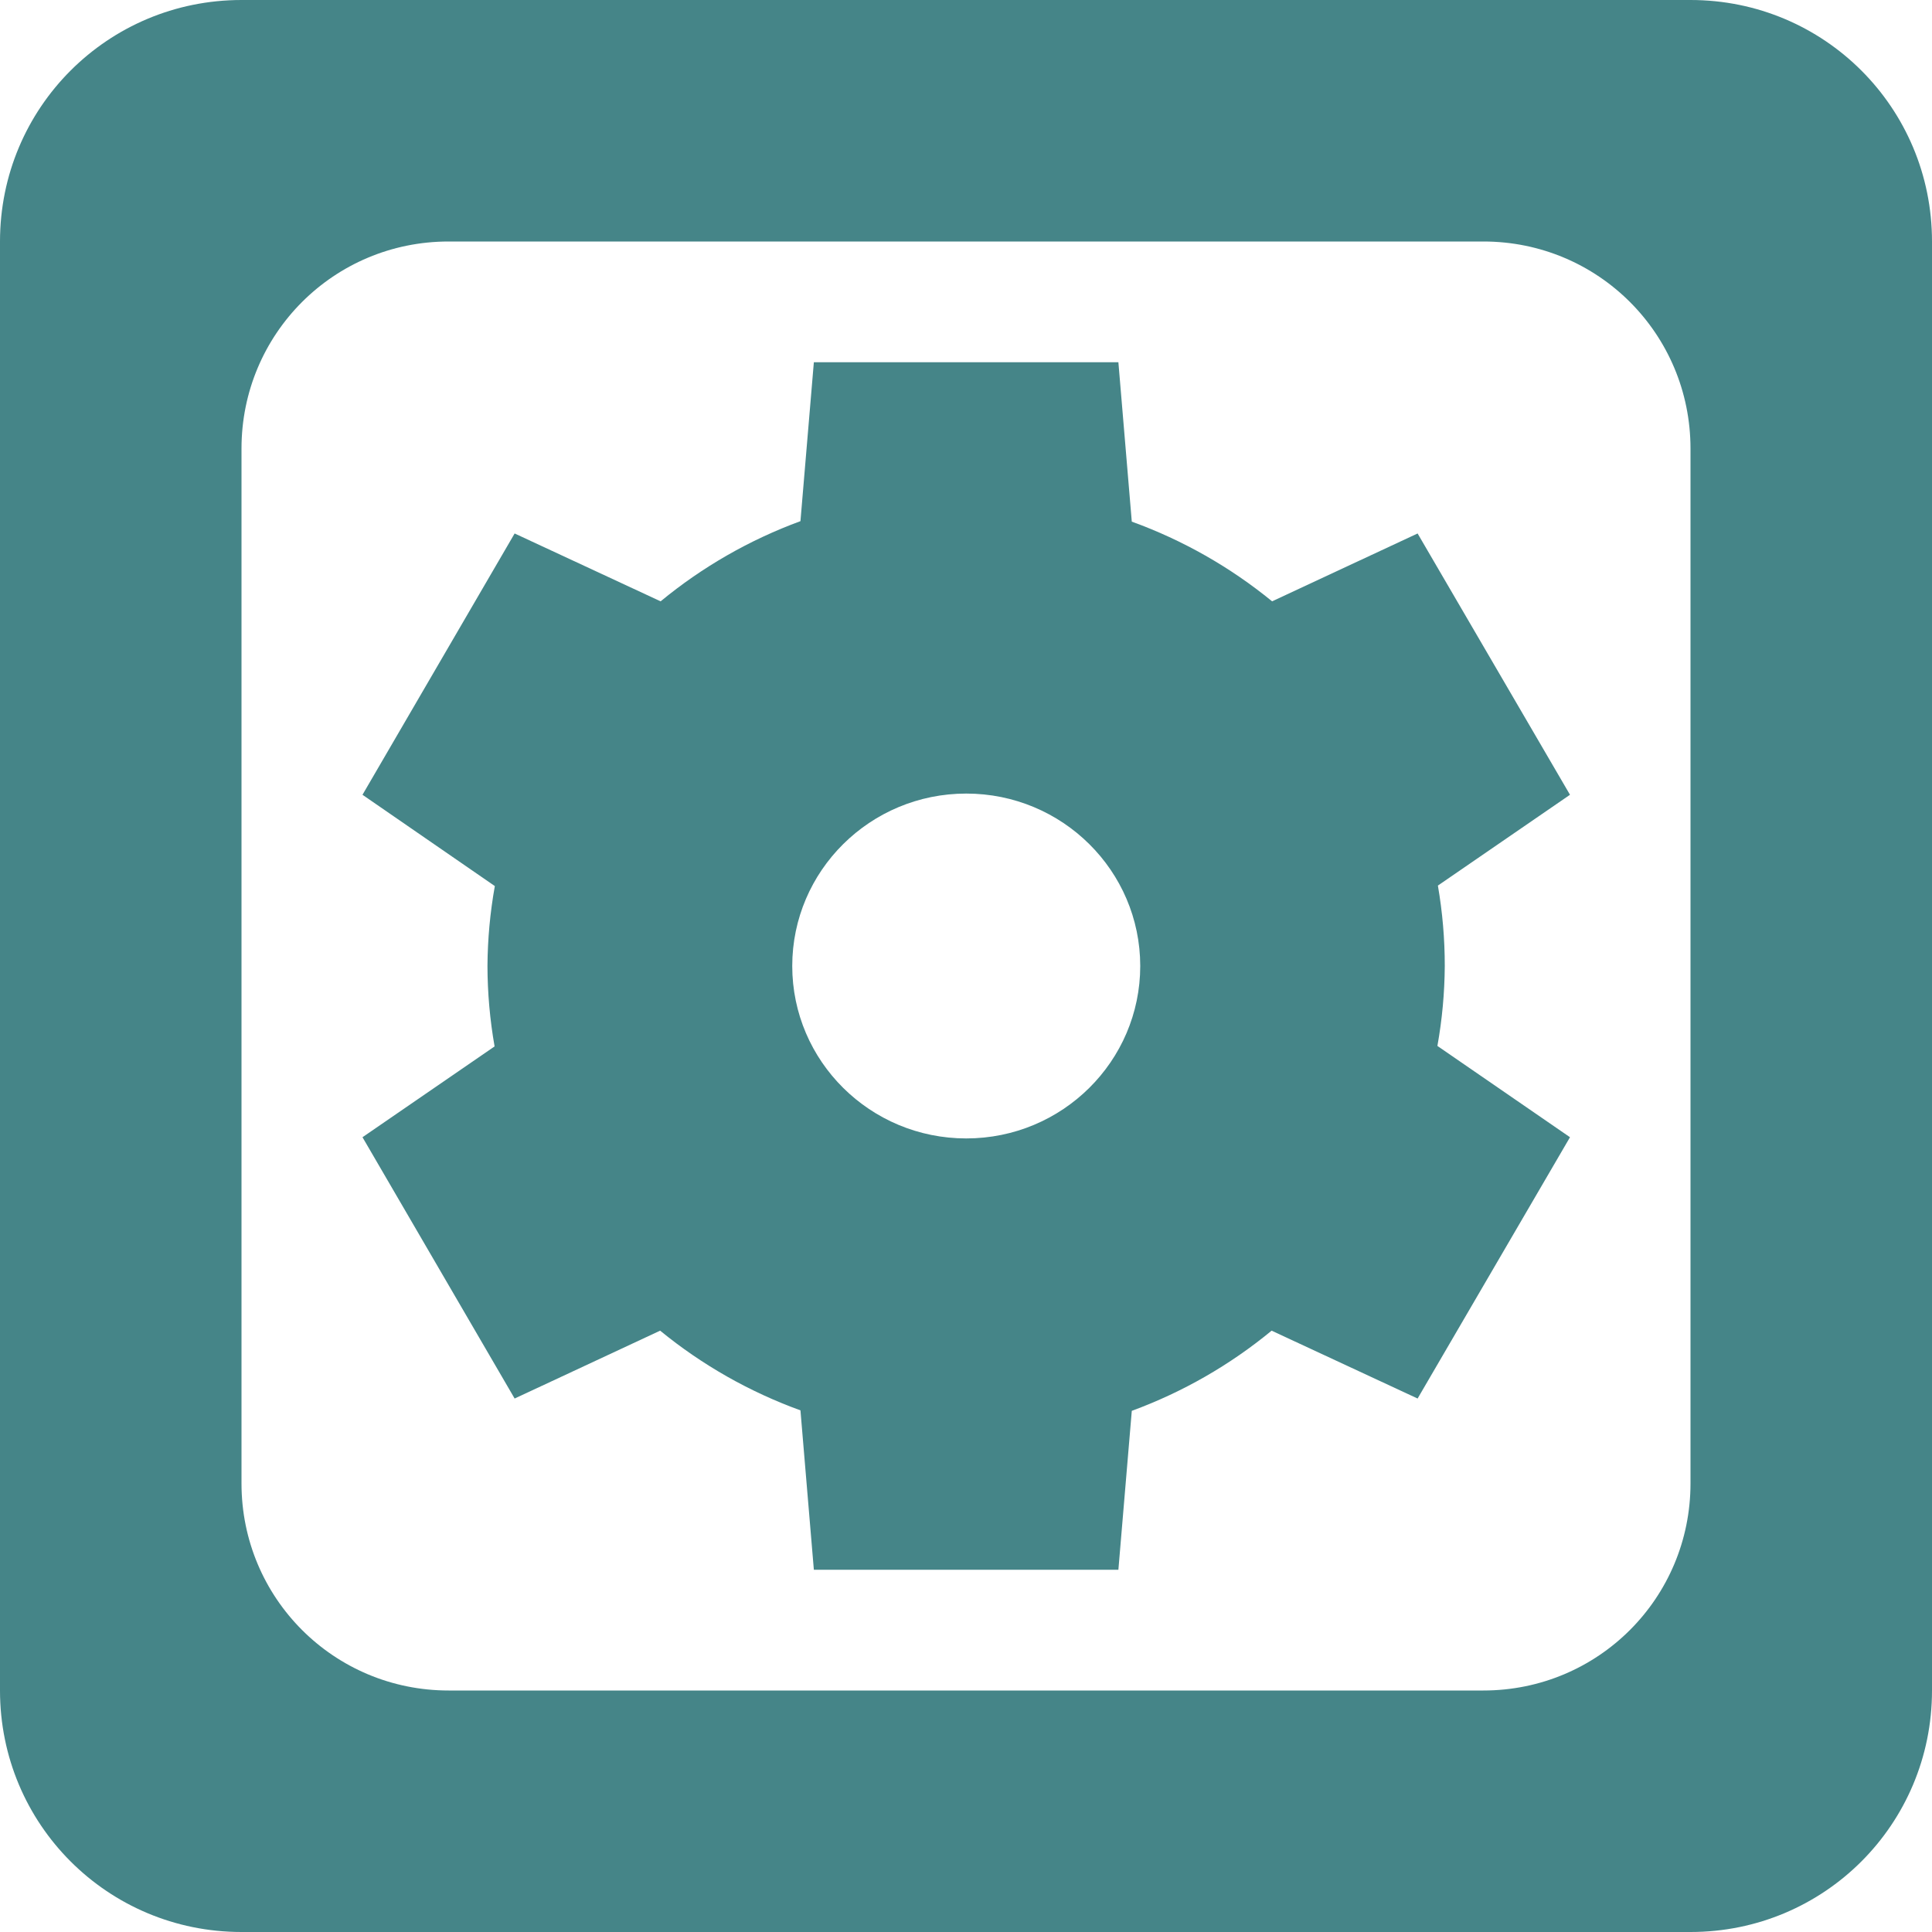
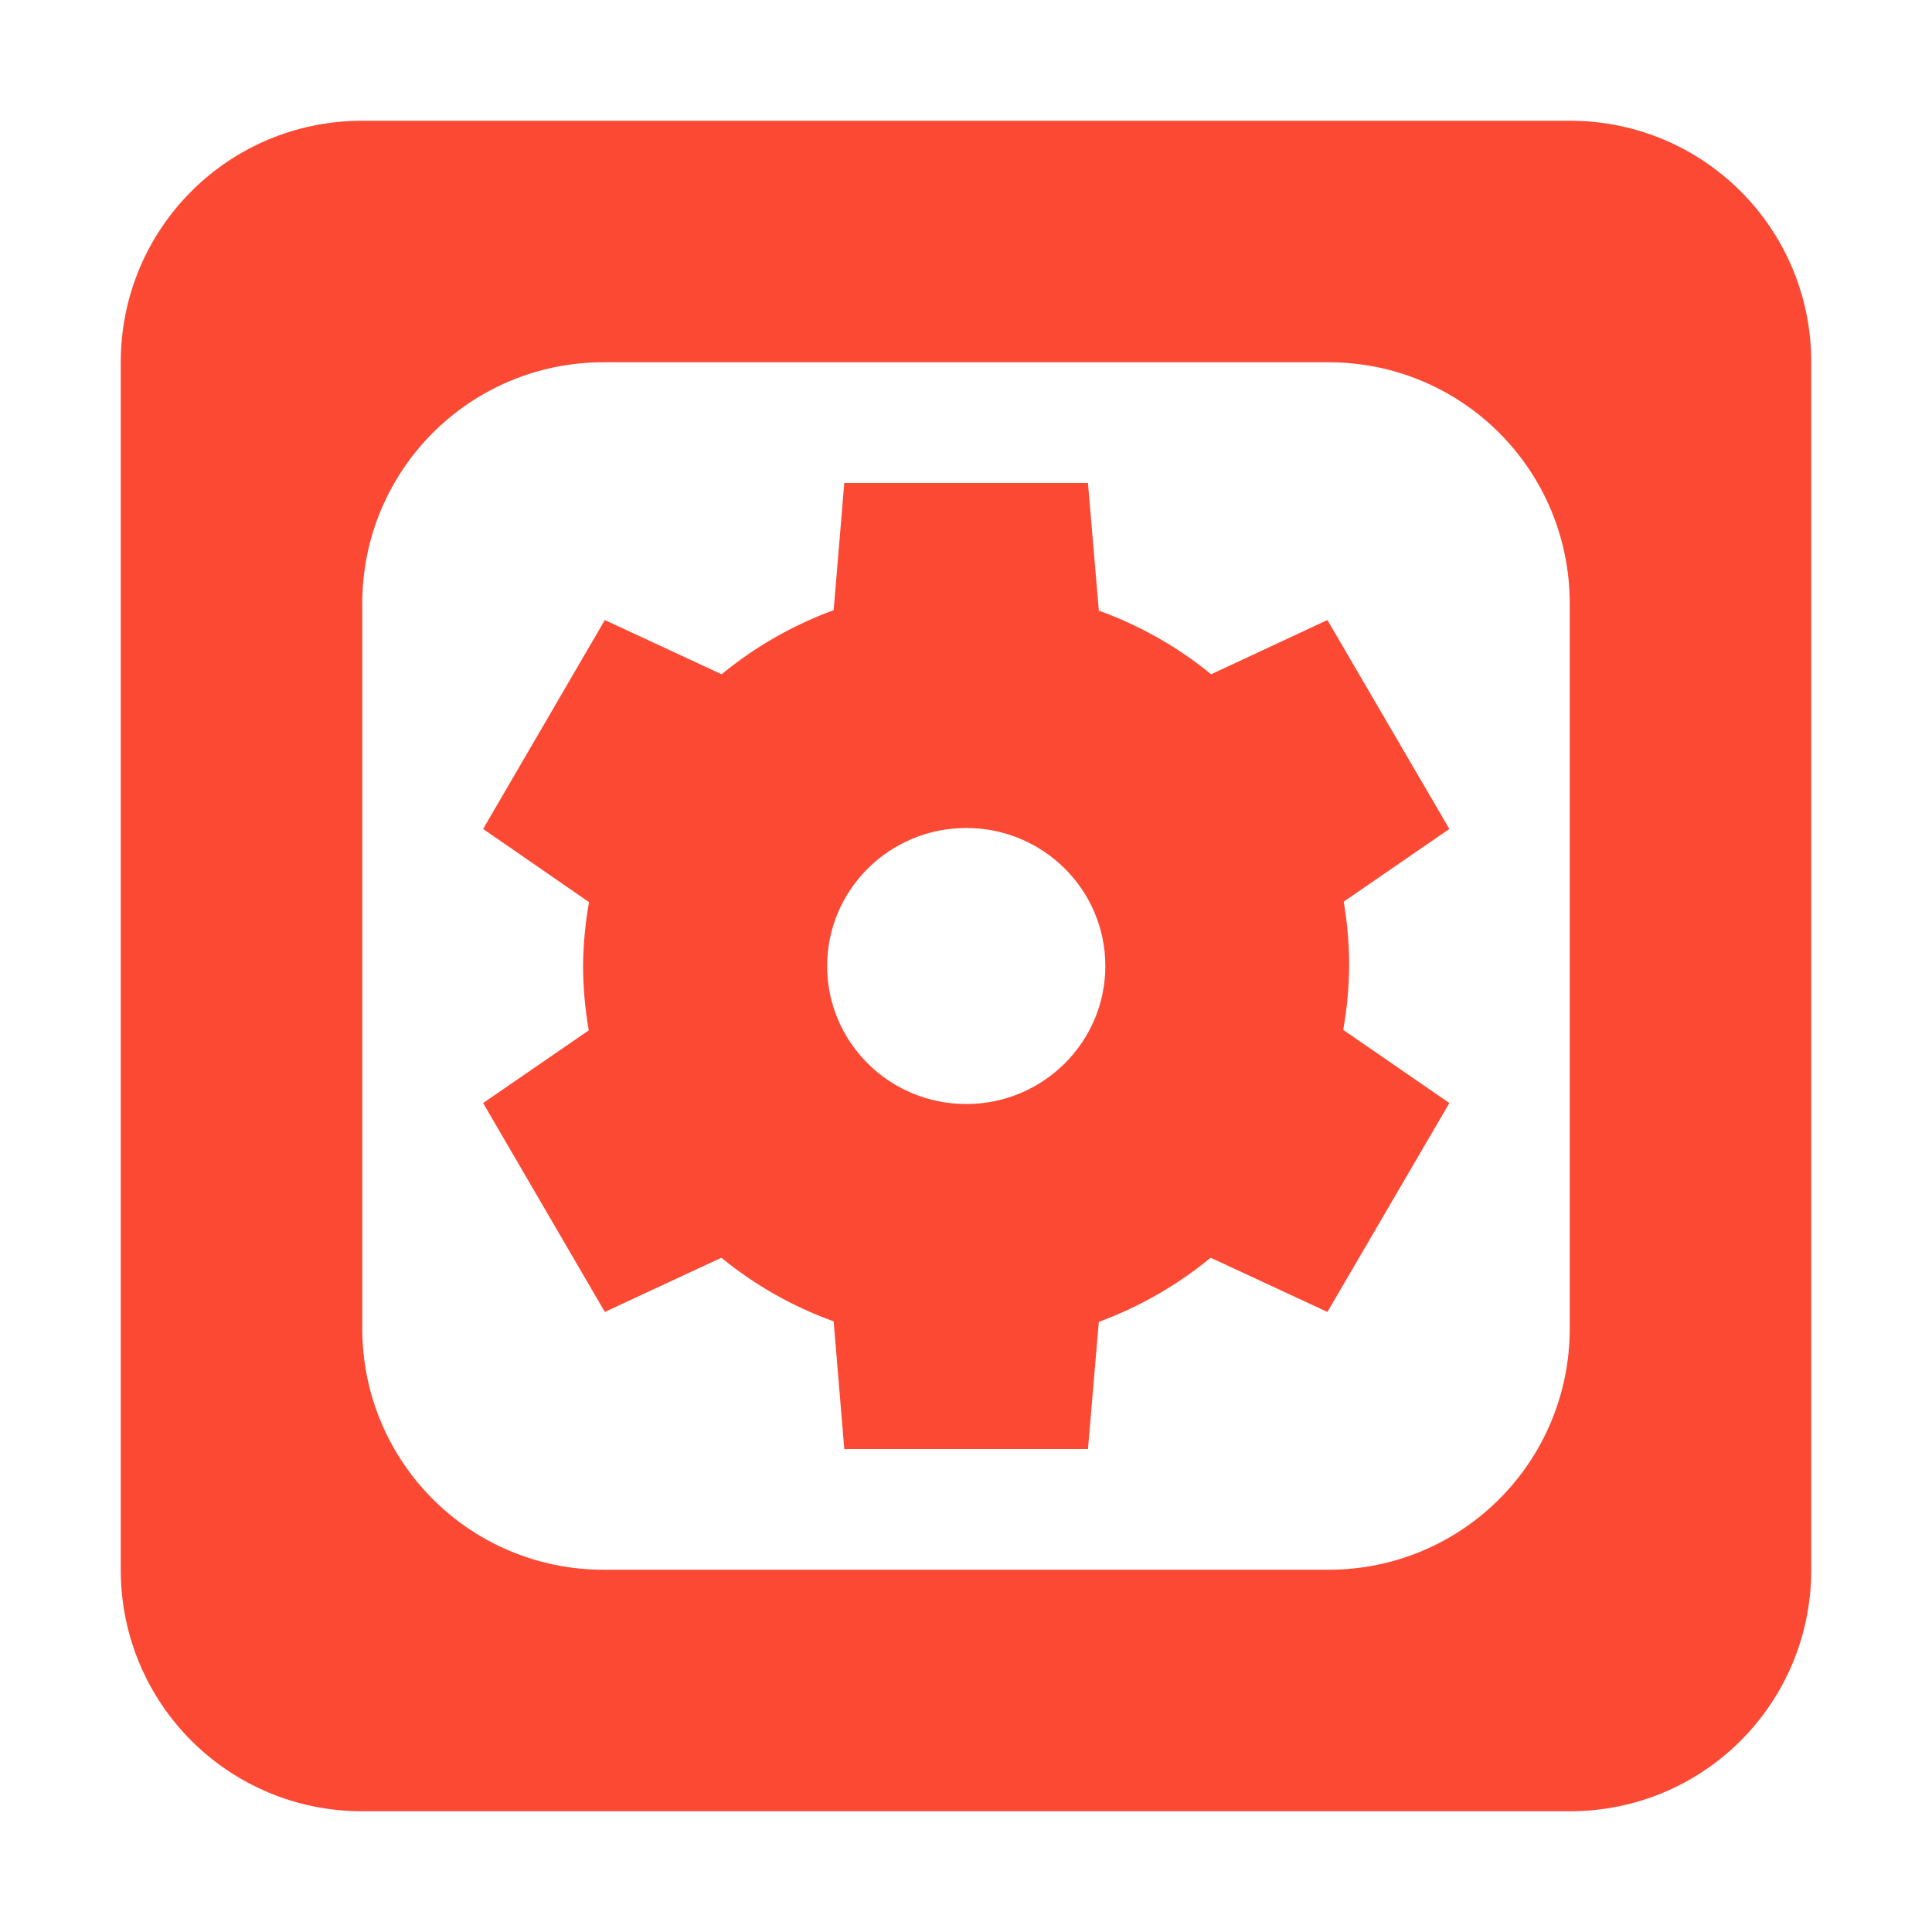
- <svg xmlns="http://www.w3.org/2000/svg" width="16" height="16" viewBox="0 0 16 16">
+ <svg xmlns="http://www.w3.org/2000/svg" width="16" height="16" version="1.1" viewBox="0 0 16 16">
  <defs>
-     <style id="current-color-scheme" type="text/css">
-    .ColorScheme-Text { color:#ebdbb2; } .ColorScheme-Highlight { color:#458588; }
-   </style>
+     <style type="text/css">.ColorScheme-Text { color:#ebdbb2; } .ColorScheme-Highlight { color:#458588; } .ColorScheme-NegativeText { color:#fb4934; }</style>
  </defs>
-   <path style="fill:currentColor" class="ColorScheme-Highlight" d="M 2 0 C 0.892 0 0 0.892 0 2 L 0 14 C 0 15.108 0.892 16 2 16 L 14 16 C 15.108 16 16 15.108 16 14 L 16 2 C 16 0.892 15.108 0 14 0 L 2 0 z M 3.715 2 L 12.285 2 C 13.235 2 14 2.765 14 3.715 L 14 12.285 C 14 13.235 13.235 14 12.285 14 L 3.715 14 C 2.765 14 2 13.235 2 12.285 L 2 3.715 C 2 2.765 2.765 2 3.715 2 z M 6.74 3 L 6.629 4.316 A 3.964 3.929 0 0 0 5.471 4.98 L 4.262 4.418 L 3.002 6.582 L 4.098 7.338 A 3.964 3.929 0 0 0 4.037 8 A 3.964 3.929 0 0 0 4.096 8.666 L 3.002 9.418 L 4.262 11.582 L 5.467 11.02 A 3.964 3.929 0 0 0 6.629 11.68 L 6.74 13 L 9.262 13 L 9.373 11.684 A 3.964 3.929 0 0 0 10.531 11.02 L 11.74 11.582 L 13.002 9.418 L 11.904 8.662 A 3.964 3.929 0 0 0 11.965 8 A 3.964 3.929 0 0 0 11.908 7.334 L 13.002 6.582 L 11.74 4.418 L 10.535 4.98 A 3.964 3.929 0 0 0 9.373 4.32 L 9.262 3 L 6.74 3 z M 8.002 6.572 A 1.441 1.429 0 0 1 9.443 8 A 1.441 1.429 0 0 1 8.002 9.428 A 1.441 1.429 0 0 1 6.561 8 A 1.441 1.429 0 0 1 8.002 6.572 z" />
+   <path class="ColorScheme-NegativeText" d="m3 1c-1.108 0-2 0.892-2 2v10c0 1.108 0.892 2 2 2h10c1.108 0 2-0.892 2-2v-10c0-1.108-0.892-2-2-2h-10zm2 2h6c1.108 0 2 0.892 2 2v6c0 1.108-0.892 2-2 2h-6c-1.108 0-2-0.892-2-2v-6c0-1.108 0.892-2 2-2zm1.992 1-0.088 1.053c-0.337 0.124-0.651 0.303-0.928 0.531l-0.967-0.449-1.008 1.73 0.877 0.606c-0.031 0.175-0.048 0.352-0.049 0.529 3.2e-4 0.179 0.016 0.357 0.047 0.533l-0.875 0.602 1.008 1.73 0.965-0.449c0.277 0.227 0.592 0.405 0.93 0.527l0.088 1.057h2.018l0.09-1.053c0.337-0.124 0.649-0.303 0.926-0.531l0.967 0.449 1.01-1.73-0.879-0.606c0.031-0.175 0.048-0.352 0.049-0.529 1.96e-4 -0.179-0.015-0.357-0.045-0.533l0.875-0.602-1.01-1.73-0.963 0.449c-0.277-0.227-0.592-0.405-0.93-0.527l-0.09-1.057h-2.018zm1.01 2.857c0.637-2.6e-6 1.152 0.512 1.152 1.143-3.856e-4 0.631-0.516 1.143-1.152 1.143-0.637 2.6e-6 -1.152-0.512-1.152-1.143 3.857e-4 -0.631 0.516-1.143 1.152-1.143z" fill="currentColor" />
</svg>
